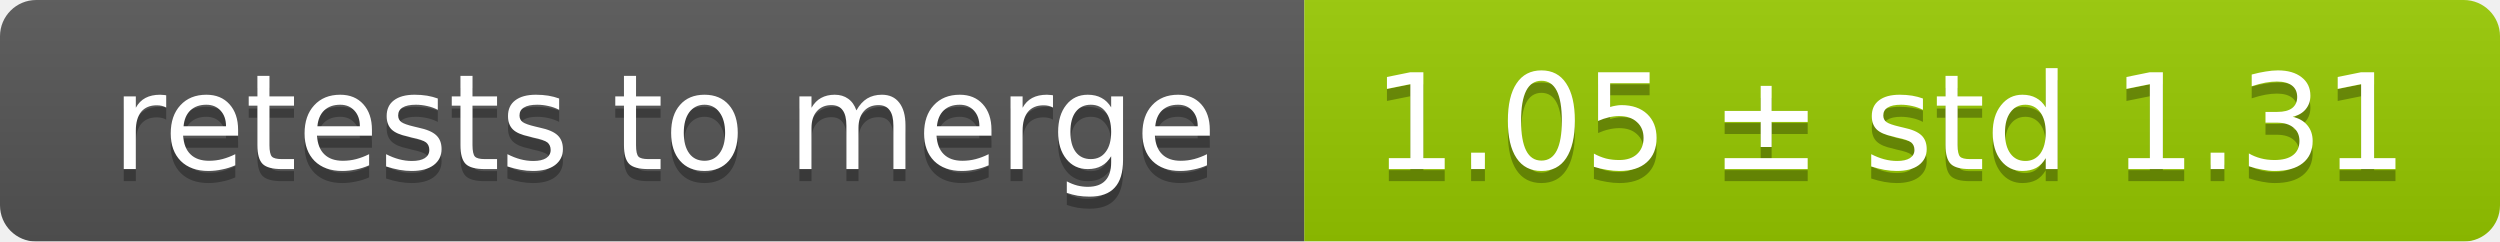
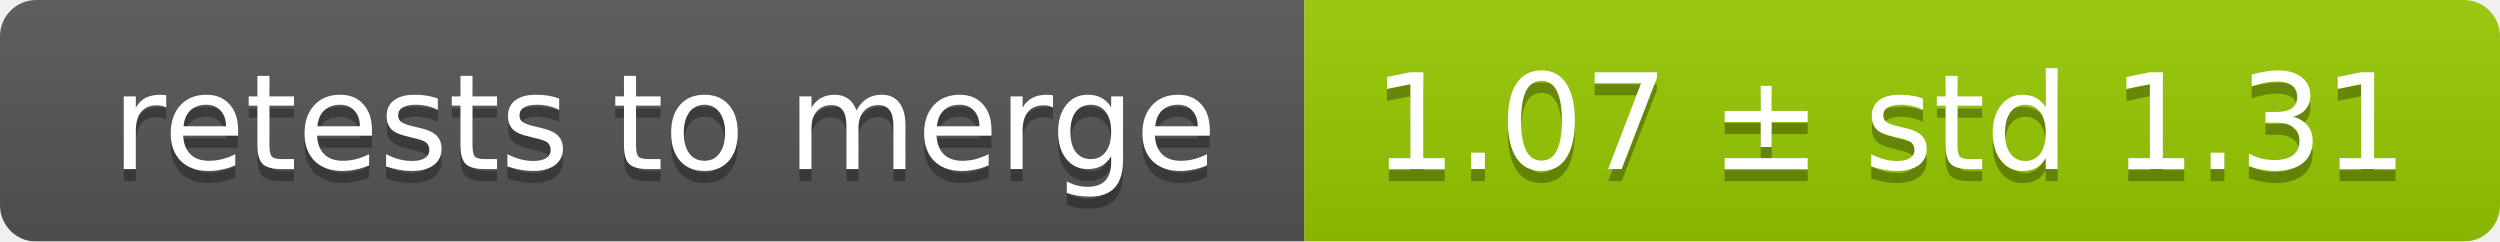
<svg xmlns="http://www.w3.org/2000/svg" width="207" height="20">
  <linearGradient id="smooth" x2="0" y2="100%">
    <stop offset="0" stop-color="#bbb" stop-opacity=".1" />
    <stop offset="1" stop-opacity=".1" />
  </linearGradient>
  <mask id="round">
    <rect width="207" height="20" rx="3" fill="#fff" />
  </mask>
  <g mask="url(#round)">
    <rect width="108" height="20" fill="#555" />
    <rect x="108" width="99" height="20" fill="#97ca00" />
    <rect width="207" height="20" fill="url(#smooth)" />
  </g>
  <g fill="#fff" text-anchor="middle" font-family="DejaVu Sans,Verdana,Geneva,sans-serif" font-size="11">
    <text x="55" y="15" fill="#010101" fill-opacity=".3">retests to merge</text>
    <text x="55" y="14">retests to merge</text>
-     <text x="156.5" y="15" fill="#010101" fill-opacity=".3">1.05 ± std 1.31</text>
-     <text x="156.5" y="14">1.05 ± std 1.31</text>
+     <text x="156.5" y="15" fill="#010101" fill-opacity=".3">1.07 ± std 1.31</text>
+     <text x="156.5" y="14">1.07 ± std 1.31</text>
  </g>
</svg>
